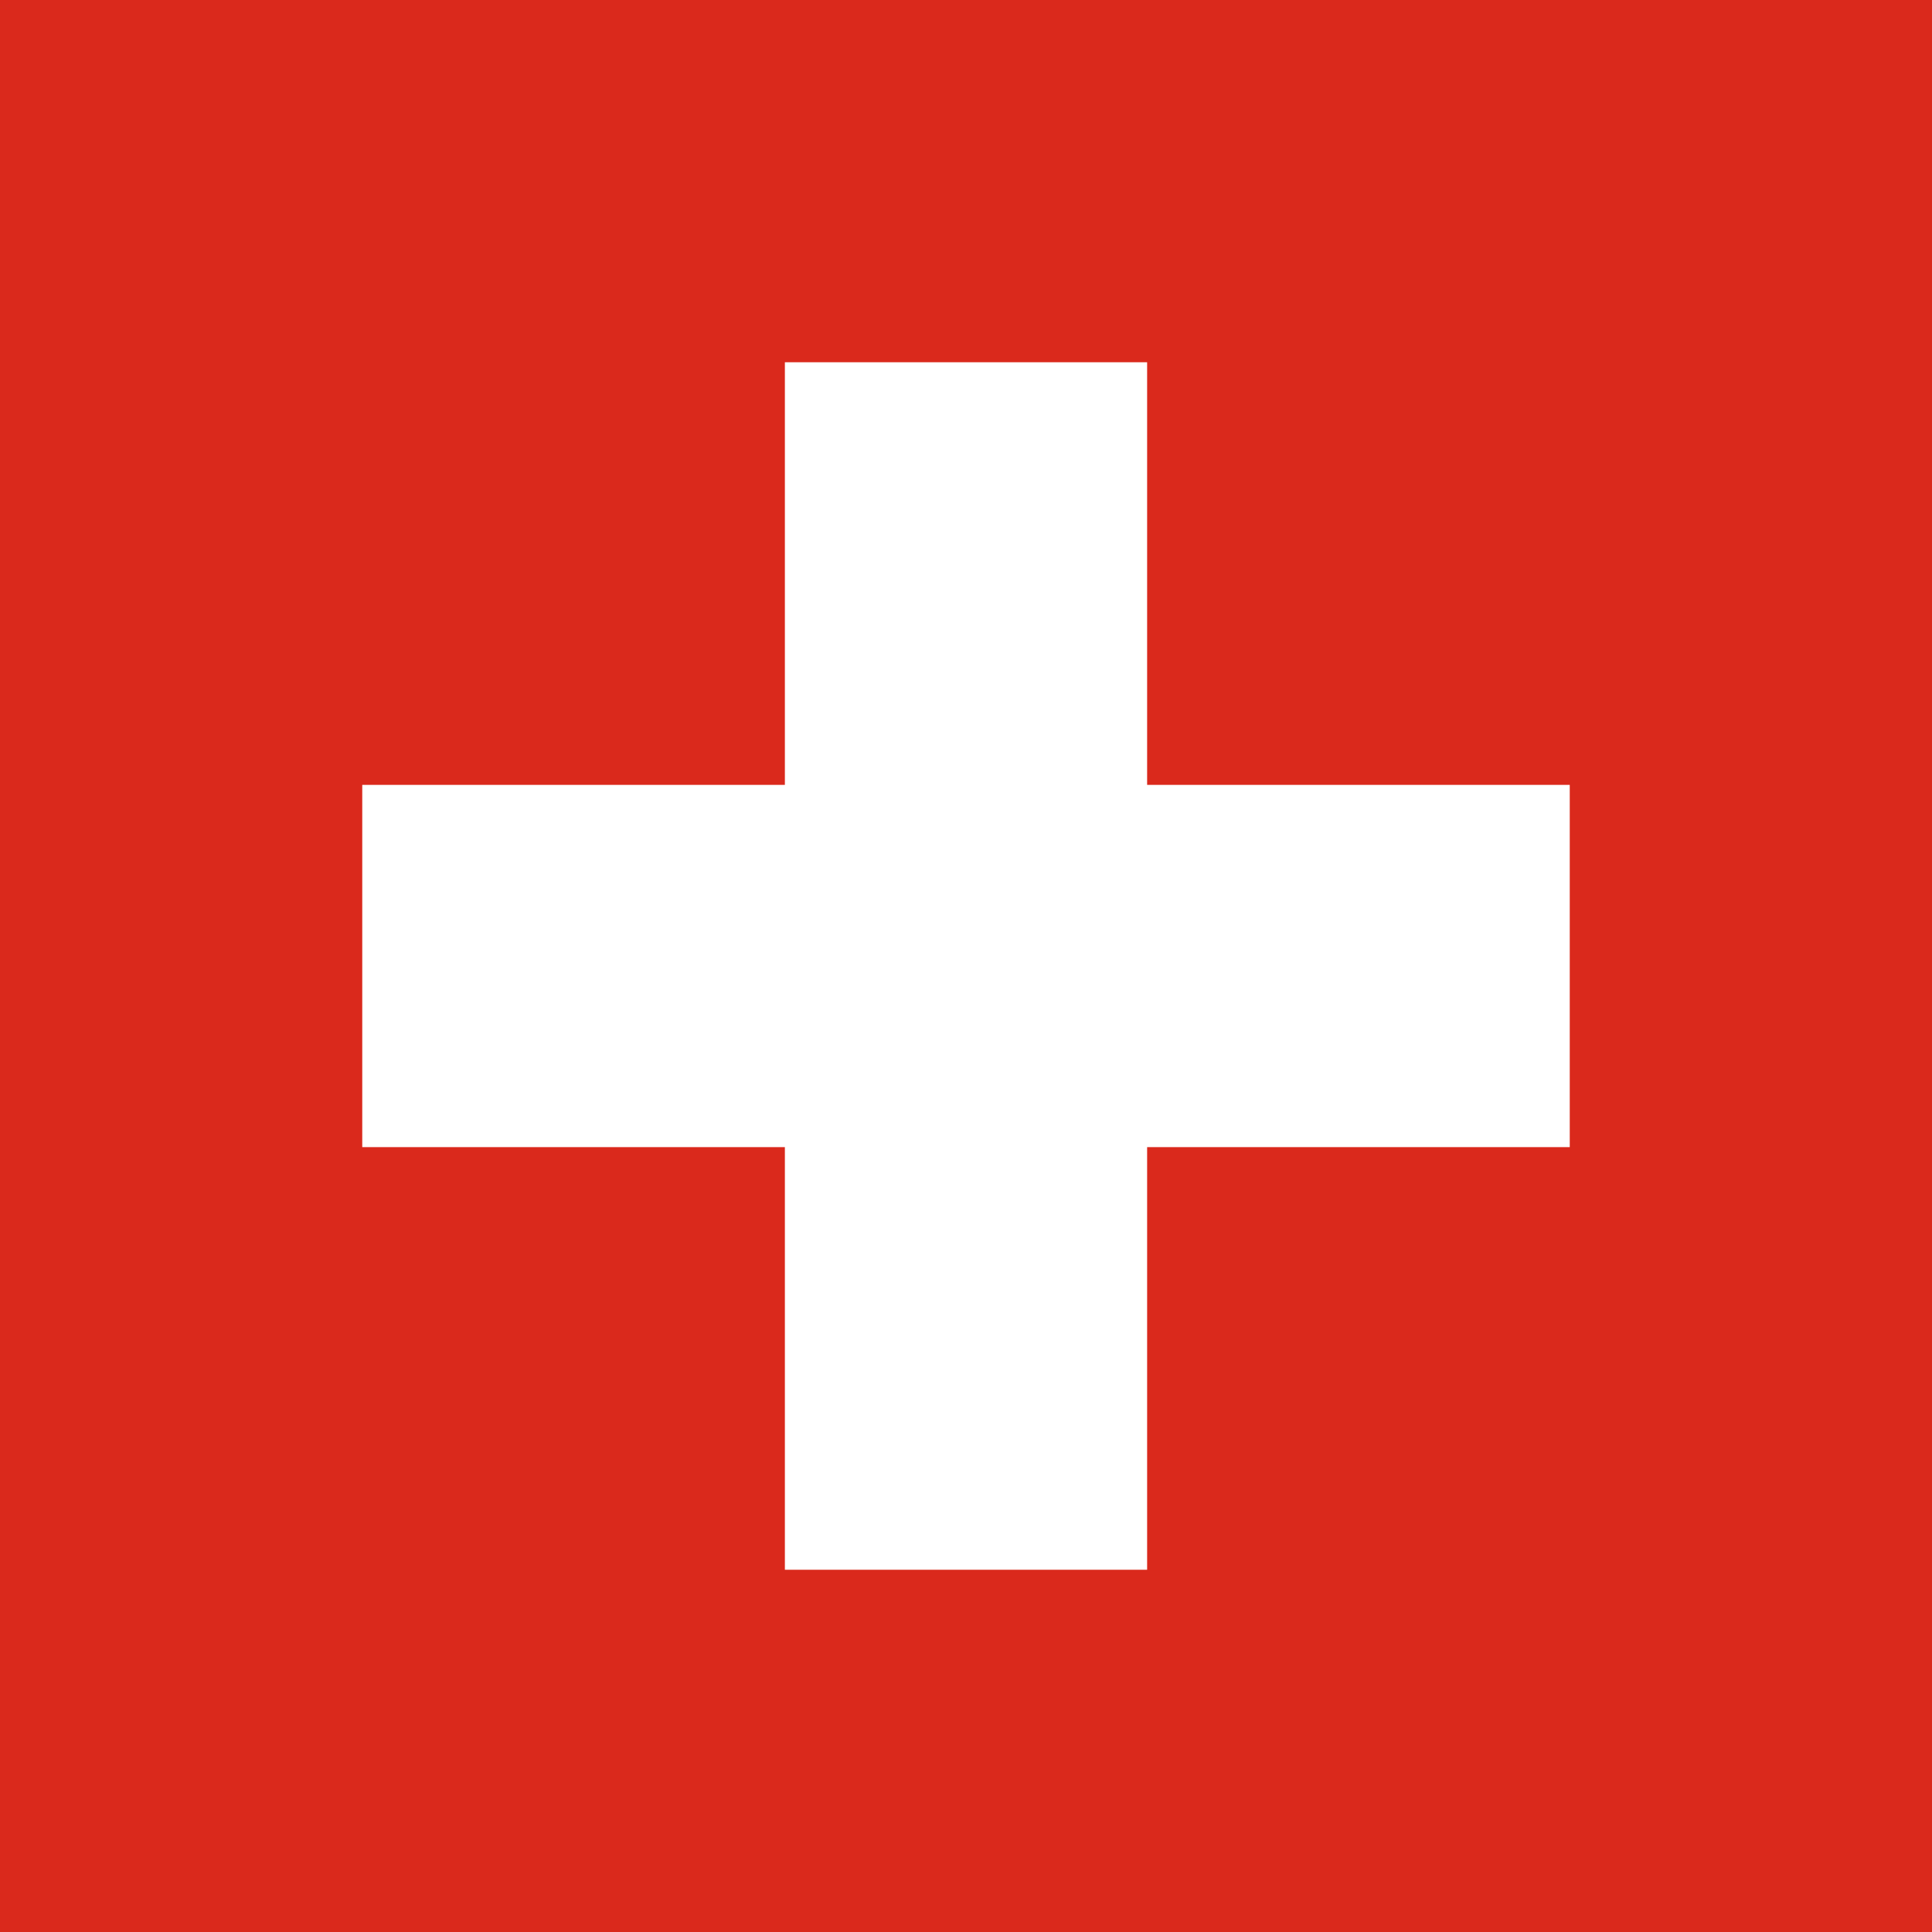
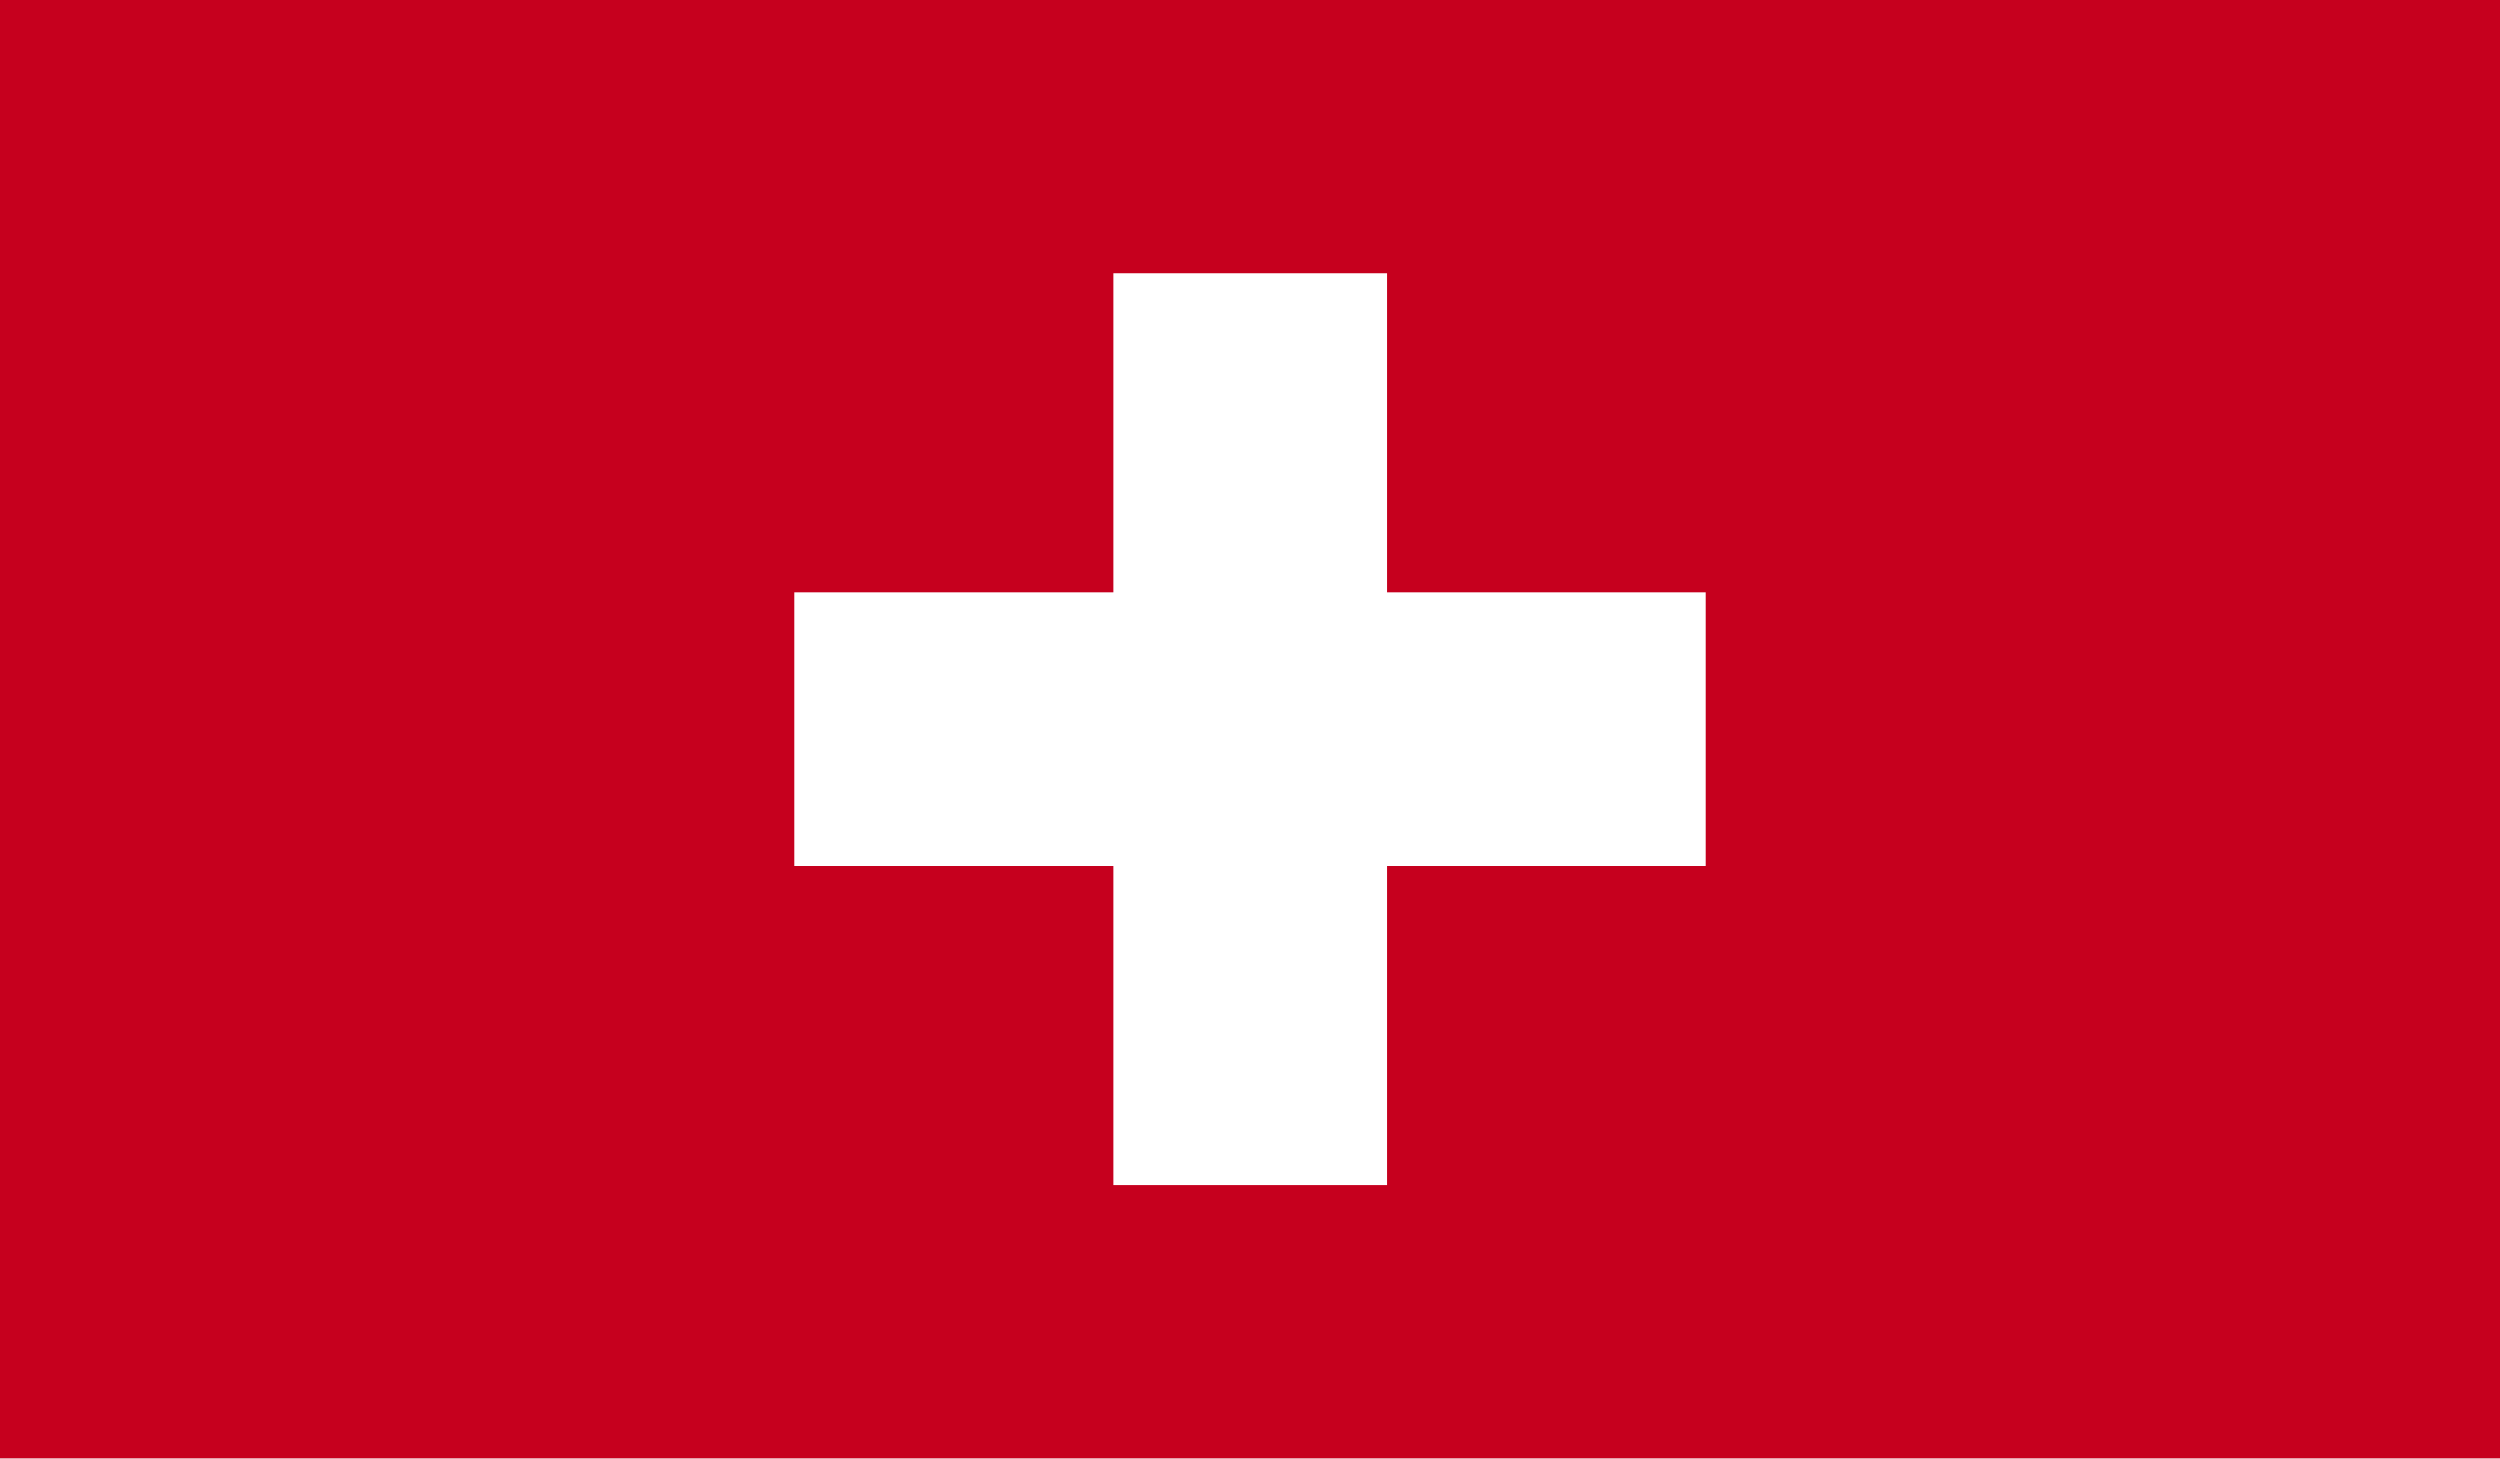
- <svg xmlns="http://www.w3.org/2000/svg" viewBox="0 0 32 32">
-   <path d="M0 0h32v32H0z" fill="#da291c" />
-   <path d="M13 6h6v7h7v6h-7v7h-6v-7H6v-6h7z" fill="#fff" />
+ <svg xmlns="http://www.w3.org/2000/svg" viewBox="0 0 58.92 34.37">
+   <path fill="#c6001e" d="M0 0h58.92v34.37H0z" />
+   <path fill="#fff" d="M18.72 13.96h7.52V6.44h6.45v7.52h7.51v6.45h-7.51v7.52h-6.45v-7.52h-7.52z" />
</svg>
